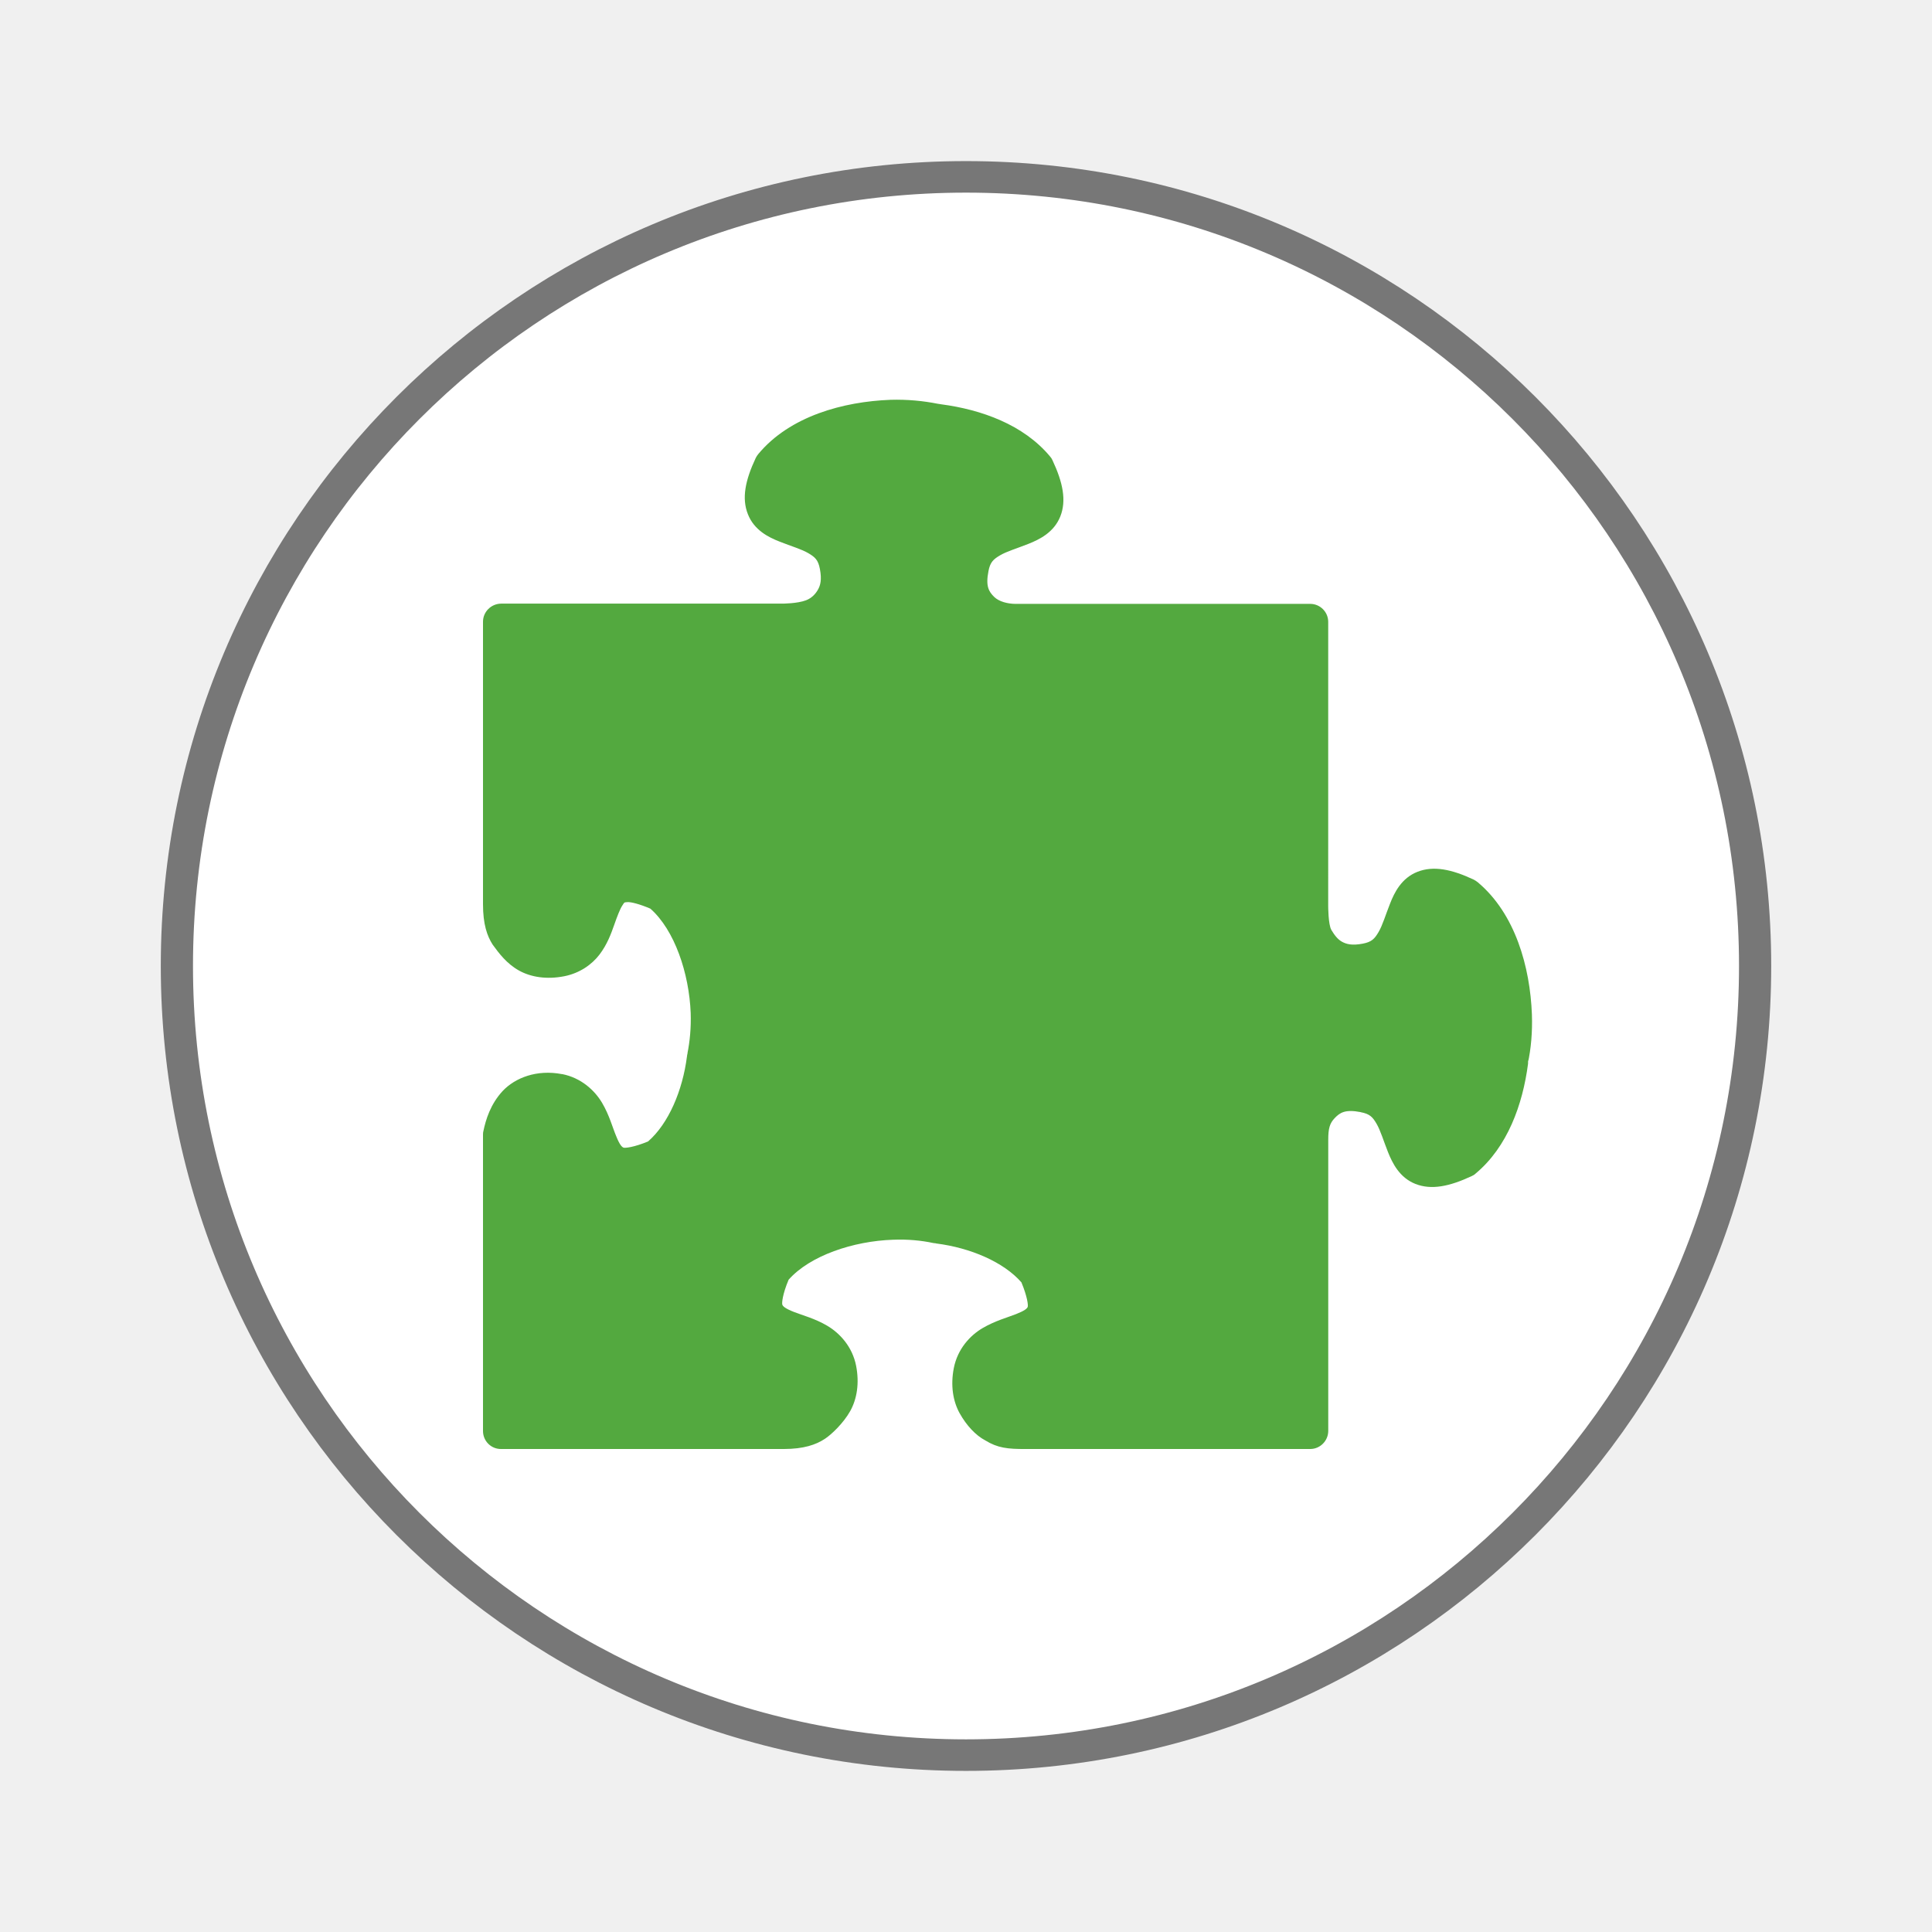
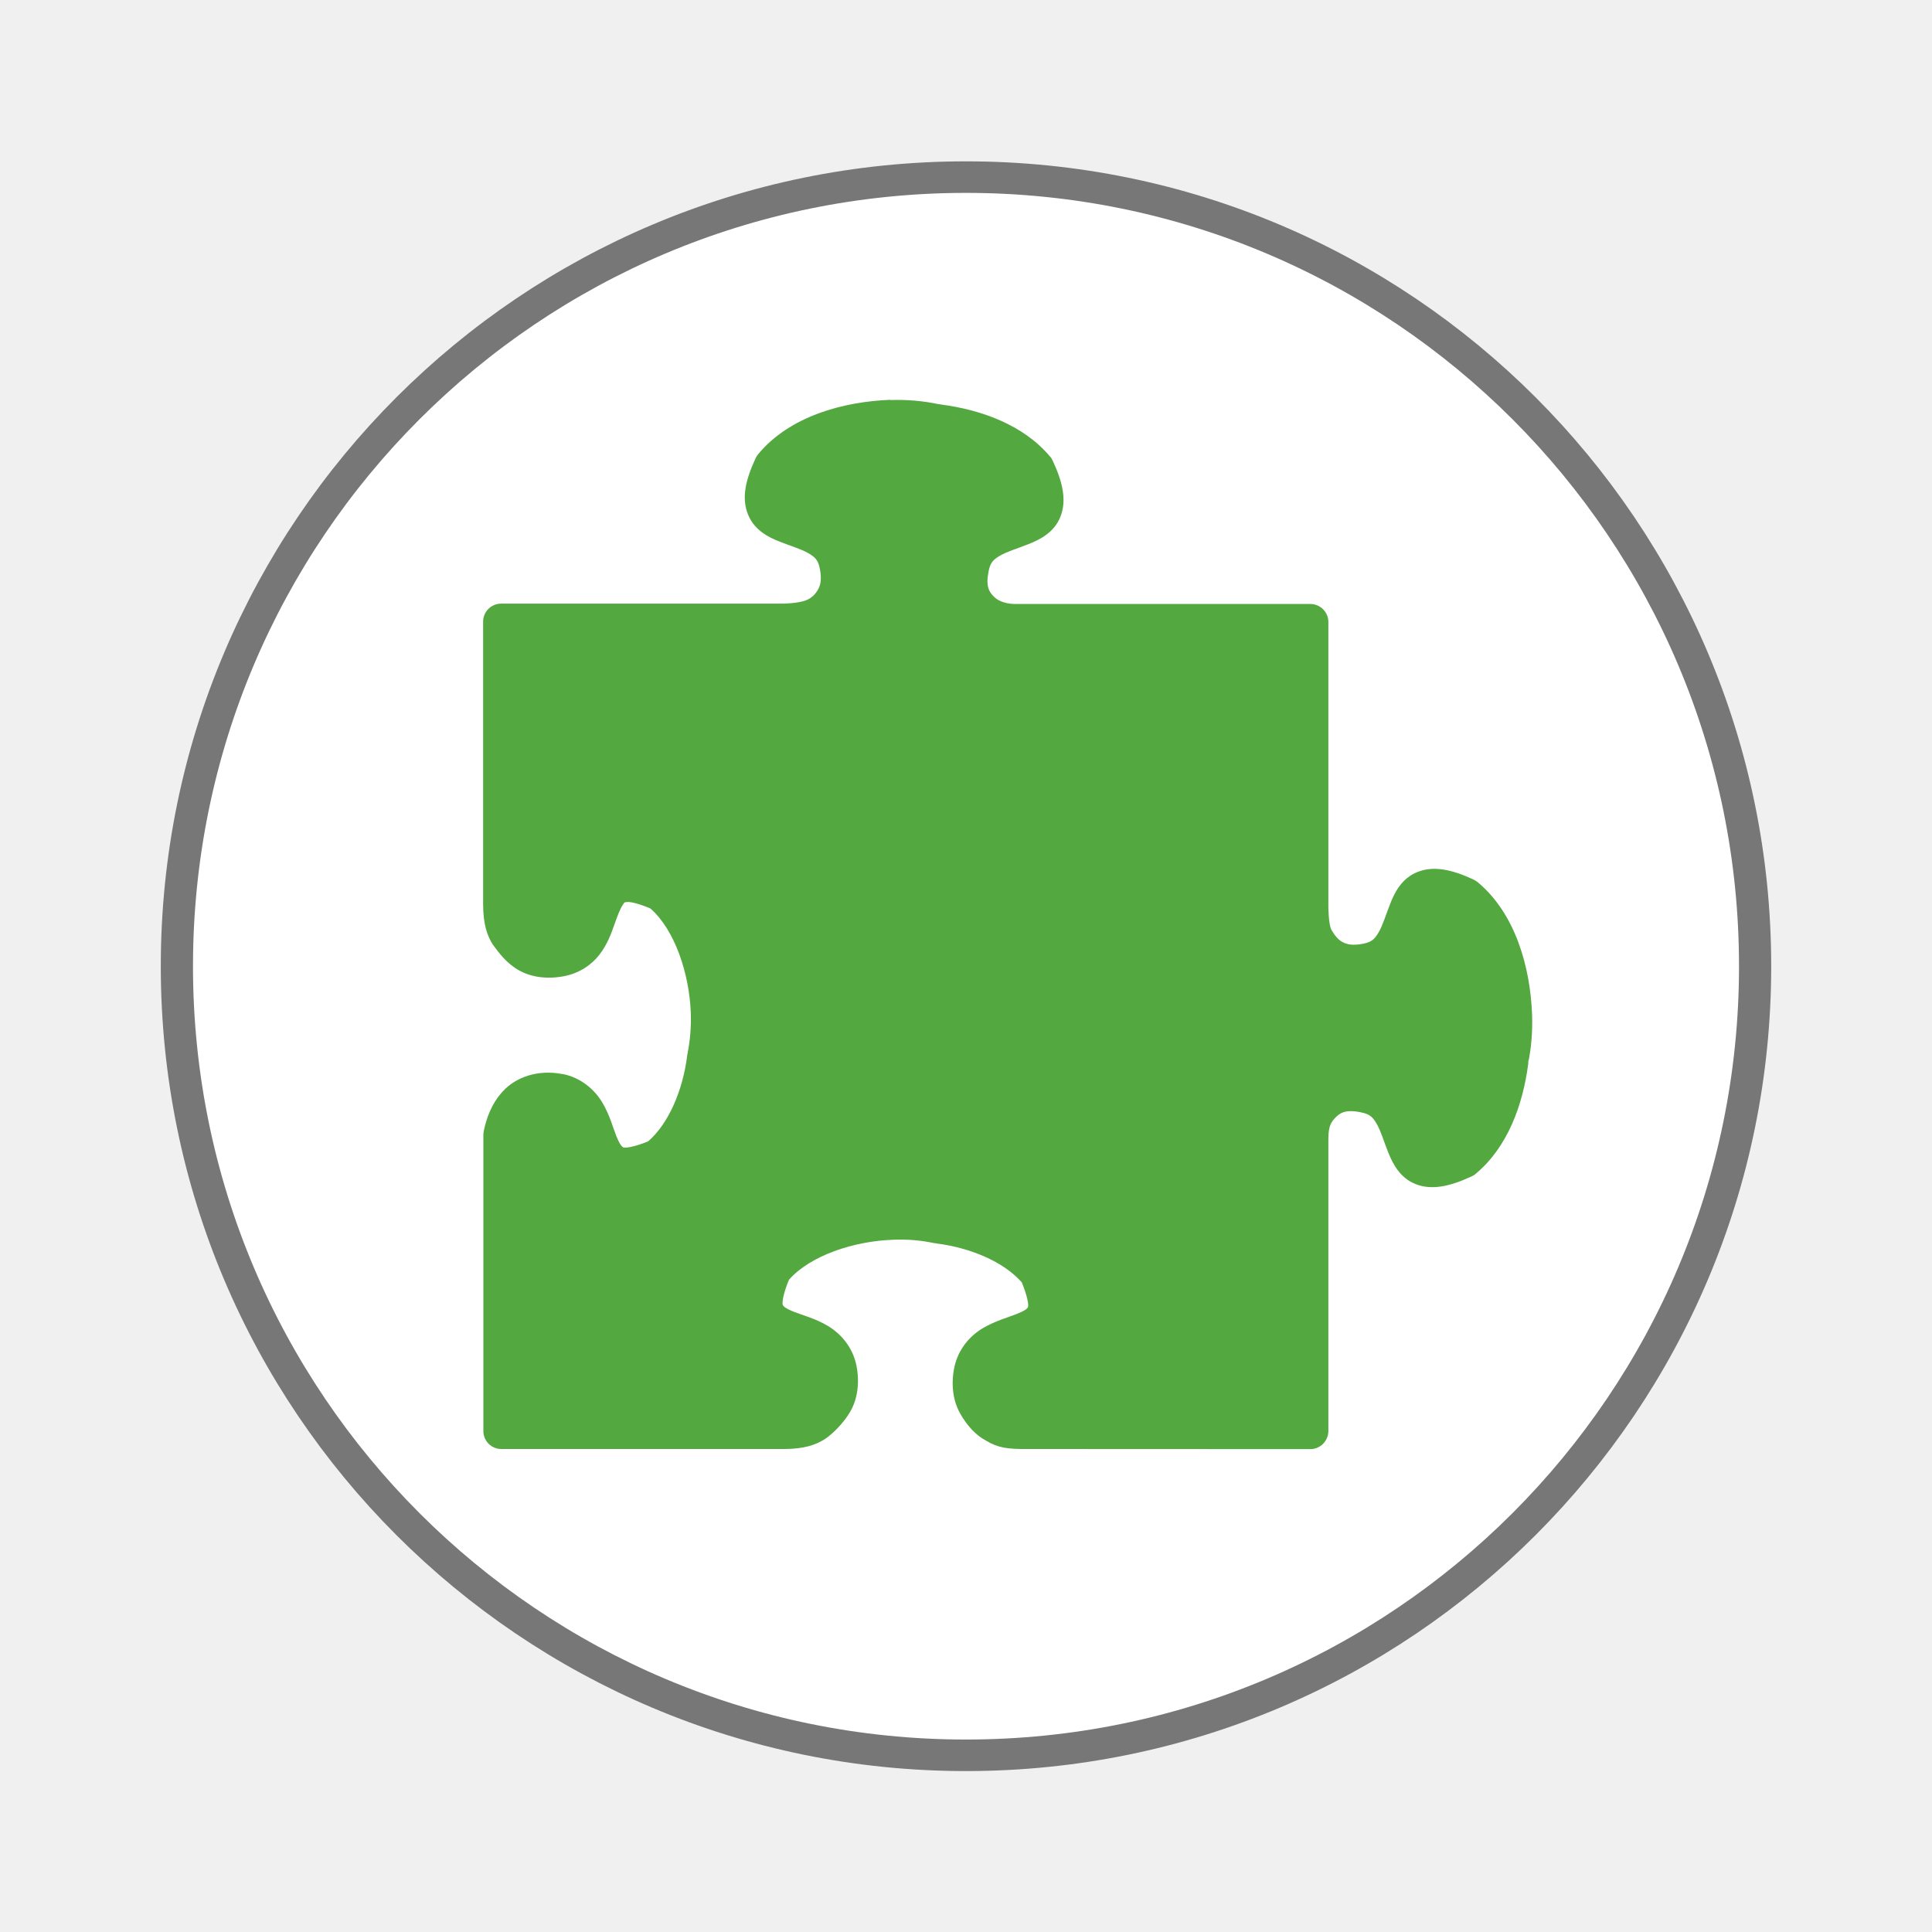
- <svg xmlns="http://www.w3.org/2000/svg" width="16" height="16" viewBox="0 0 16 16" id="svg2" version="1.1">
-   <defs id="defs14" />
-   <path style="fill:#fff;stroke:#777;stroke-width:.5" d="M 25.933 35.186 C 25.933 42.095 20.446 47.696 13.678 47.696 C 6.909 47.696 1.423 42.095 1.423 35.186 C 1.423 28.277 6.909 22.677 13.678 22.677 C 20.446 22.677 25.933 28.277 25.933 35.186 Z " transform="matrix(.53326 0 0 .52242 .70606 -10.3822)" id="path4" />
-   <path id="path4-5" d="m 7.375,3.311 c -0.391,0.015 -0.834,0.135 -1.095,0.449 -0.008,0.01 -0.015,0.02 -0.021,0.032 -0.087,0.185 -0.118,0.335 -0.065,0.467 0.052,0.132 0.171,0.191 0.264,0.227 0.093,0.037 0.18,0.062 0.236,0.095 0.056,0.033 0.082,0.056 0.096,0.131 0.017,0.089 0.004,0.136 -0.016,0.171 -0.02,0.036 -0.052,0.07 -0.098,0.088 -0.072,0.028 -0.198,0.028 -0.198,0.028 l -2.328,0 C 4.067,5 4,5.067 4,5.149 l 0,2.339 c 6.1e-6,0.167 0.034,0.263 0.08,0.335 0.053,0.073 0.117,0.158 0.217,0.214 0.1,0.056 0.231,0.076 0.375,0.048 0.128,-0.025 0.23,-0.097 0.293,-0.18 0.063,-0.083 0.095,-0.17 0.121,-0.244 0.026,-0.074 0.049,-0.134 0.068,-0.162 0.018,-0.028 0.014,-0.026 0.043,-0.028 0.027,-0.002 0.098,0.015 0.189,0.054 0.201,0.177 0.321,0.536 0.334,0.864 0.004,0.122 -0.007,0.236 -0.027,0.335 l 0.002,-0.006 c -0.007,0.027 -0.006,0.031 -0.004,0.022 -6.615e-4,0.003 -0.001,0.007 -0.002,0.01 -0.036,0.281 -0.152,0.555 -0.322,0.703 -0.118,0.049 -0.192,0.056 -0.204,0.051 -0.014,-0.006 -0.032,-0.025 -0.06,-0.095 C 5.073,9.339 5.047,9.236 4.986,9.133 4.925,9.03 4.813,8.926 4.655,8.895 l 0,6.221e-4 C 4.445,8.855 4.266,8.926 4.163,9.035 4.061,9.145 4.023,9.274 4.004,9.364 4.001,9.374 4,9.384 4,9.395 l 0,2.456 c 6.91e-5,0.083 0.067,0.15 0.15,0.149 l 2.343,5e-6 c 0.162,-2.9e-4 0.264,-0.035 0.338,-0.084 0.054,-0.035 0.154,-0.13 0.21,-0.23 0.056,-0.1 0.077,-0.231 0.049,-0.375 -0.031,-0.158 -0.135,-0.27 -0.238,-0.331 -0.103,-0.061 -0.206,-0.087 -0.277,-0.115 -0.071,-0.028 -0.091,-0.046 -0.096,-0.06 -0.005,-0.013 0.001,-0.086 0.052,-0.207 0.177,-0.2 0.536,-0.32 0.864,-0.331 l 0.001,0 c 0.12,-0.005 0.234,0.006 0.332,0.027 0.006,0.001 0.012,0.002 0.018,0.002 0.003,6.6e-4 0.005,0.001 0.008,0.002 0.283,0.036 0.557,0.153 0.705,0.322 0.049,0.118 0.057,0.191 0.052,0.203 -0.005,0.014 -0.026,0.032 -0.097,0.06 -0.071,0.028 -0.173,0.055 -0.277,0.116 -0.104,0.061 -0.207,0.173 -0.238,0.331 -0.028,0.144 -0.007,0.275 0.049,0.375 0.056,0.1 0.132,0.182 0.212,0.224 0.101,0.062 0.183,0.072 0.337,0.071 L 10.851,12 c 0.082,-7.2e-5 0.149,-0.068 0.149,-0.15 l 0,-2.411 c -6.8e-5,-0.093 0.012,-0.136 0.053,-0.179 0.043,-0.045 0.086,-0.075 0.215,-0.05 l 5.82e-4,6.221e-4 c 0.075,0.014 0.099,0.04 0.131,0.095 0.033,0.056 0.058,0.142 0.095,0.235 0.037,0.093 0.096,0.212 0.227,0.264 0.132,0.052 0.281,0.022 0.467,-0.065 0.012,-0.005 0.023,-0.012 0.032,-0.021 0.264,-0.22 0.39,-0.571 0.434,-0.909 8.17e-4,-0.006 0.001,-0.013 0.001,-0.019 0,0.02 0.001,0.011 0.001,-0.015 l -0.004,0.032 c 0.027,-0.123 0.039,-0.261 0.034,-0.406 l 0,-6.221e-4 c -0.015,-0.392 -0.137,-0.834 -0.449,-1.095 -0.01,-0.008 -0.021,-0.015 -0.032,-0.021 -0.185,-0.087 -0.335,-0.117 -0.467,-0.065 -0.132,0.052 -0.191,0.171 -0.227,0.264 -0.037,0.093 -0.062,0.179 -0.095,0.235 -0.033,0.056 -0.057,0.082 -0.131,0.096 -0.089,0.017 -0.136,0.004 -0.172,-0.016 -0.036,-0.02 -0.063,-0.056 -0.088,-0.098 -0.026,-0.045 -0.026,-0.197 -0.026,-0.197 l 1.2e-4,-2.354 c -5.7e-5,-0.082 -0.067,-0.149 -0.149,-0.149 l -2.444,0 C 8.345,5 8.274,4.983 8.233,4.943 8.19,4.9 8.161,4.857 8.186,4.73 8.2,4.656 8.226,4.632 8.282,4.599 8.338,4.566 8.424,4.541 8.517,4.504 8.61,4.467 8.728,4.409 8.781,4.277 8.833,4.146 8.803,3.996 8.716,3.811 8.711,3.799 8.704,3.789 8.695,3.779 8.476,3.517 8.128,3.392 7.793,3.348 c -0.006,-0.002 -0.016,-0.002 -0.026,-0.004 C 7.647,3.32 7.516,3.307 7.375,3.311 l -6.222e-4,0 z" style="color:#000000;font-style:normal;font-variant:normal;font-weight:normal;font-stretch:normal;font-size:medium;line-height:normal;font-family:sans-serif;text-indent:0;text-align:start;text-decoration:none;text-decoration-line:none;text-decoration-style:solid;text-decoration-color:#000000;letter-spacing:normal;word-spacing:normal;text-transform:none;direction:ltr;block-progression:tb;writing-mode:lr-tb;baseline-shift:baseline;text-anchor:start;white-space:normal;clip-rule:nonzero;display:inline;overflow:visible;visibility:visible;opacity:1;isolation:auto;mix-blend-mode:normal;color-interpolation:sRGB;color-interpolation-filters:linearRGB;solid-color:#000000;solid-opacity:1;fill:#53a93f;fill-opacity:1;fill-rule:evenodd;stroke:none;stroke-width:0.989;stroke-linecap:butt;stroke-linejoin:round;stroke-miterlimit:4;stroke-dasharray:none;stroke-dashoffset:0;stroke-opacity:1;color-rendering:auto;image-rendering:auto;shape-rendering:auto;text-rendering:auto;enable-background:accumulate" />
+ <svg xmlns="http://www.w3.org/2000/svg" viewBox="0 0 16 16">
+   <path d="m 25.933 35.19 c 0 6.909 -5.487 12.509 -12.255 12.509 c -6.768 0 -12.255 -5.6 -12.255 -12.509 c 0 -6.909 5.487 -12.509 12.255 -12.509 c 6.768 0 12.255 5.6 12.255 12.509 Z" transform="matrix(.53326 0 0 .52242 .70606 -10.3822)" style="fill:#fff;stroke:#777;stroke-width:0.5" />
+   <path d="m 7.375 3.311 c -0.391 0.015 -0.834 0.135 -1.095 0.449 -0.008 0.01 -0.015 0.02 -0.021 0.032 -0.087 0.185 -0.118 0.335 -0.065 0.467 0.052 0.132 0.171 0.191 0.264 0.227 0.093 0.037 0.18 0.062 0.236 0.095 0.056 0.033 0.082 0.056 0.096 0.131 0.017 0.089 0.004 0.136 -0.016 0.171 -0.02 0.036 -0.052 0.07 -0.098 0.088 -0.072 0.028 -0.198 0.028 -0.198 0.028 l -2.328 0 c -0.082 0 -0.149 0.067 -0.149 0.149 l 0 2.339 c 0 0.167 0.034 0.263 0.08 0.335 0.053 0.073 0.117 0.158 0.217 0.214 0.1 0.056 0.231 0.076 0.375 0.048 0.128 -0.025 0.23 -0.097 0.293 -0.18 0.063 -0.083 0.095 -0.17 0.121 -0.244 0.026 -0.074 0.049 -0.134 0.068 -0.162 0.018 -0.028 0.014 -0.026 0.043 -0.028 0.027 -0.002 0.098 0.015 0.189 0.054 0.201 0.177 0.321 0.536 0.334 0.864 0.004 0.122 -0.007 0.236 -0.027 0.335 l 0.002 -0.006 c -0.007 0.027 -0.006 0.031 -0.004 0.022 -0.001 0.003 -0.001 0.007 -0.002 0.01 -0.036 0.281 -0.152 0.555 -0.322 0.703 -0.118 0.049 -0.192 0.056 -0.204 0.051 -0.014 -0.006 -0.032 -0.025 -0.06 -0.095 c -0.028 -0.07 -0.054 -0.173 -0.115 -0.276 -0.061 -0.103 -0.173 -0.207 -0.331 -0.238 l 0 0.001 c -0.21 -0.041 -0.389 0.03 -0.491 0.14 -0.103 0.11 -0.141 0.239 -0.16 0.329 -0.002 0.01 -0.003 0.02 -0.004 0.031 l 0 2.456 c 0 0.083 0.067 0.15 0.15 0.149 l 2.343 0 c 0.162 0 0.264 -0.035 0.338 -0.084 0.054 -0.035 0.154 -0.13 0.21 -0.23 0.056 -0.1 0.077 -0.231 0.049 -0.375 -0.031 -0.158 -0.135 -0.27 -0.238 -0.331 -0.103 -0.061 -0.206 -0.087 -0.277 -0.115 -0.071 -0.028 -0.091 -0.046 -0.096 -0.06 -0.005 -0.013 0.001 -0.086 0.052 -0.207 0.177 -0.2 0.536 -0.32 0.864 -0.331 l 0.001 0 c 0.12 -0.005 0.234 0.006 0.332 0.027 0.006 0.001 0.012 0.002 0.018 0.002 0.003 0.001 0.005 0.001 0.008 0.002 0.283 0.036 0.557 0.153 0.705 0.322 0.049 0.118 0.057 0.191 0.052 0.203 -0.005 0.014 -0.026 0.032 -0.097 0.06 -0.071 0.028 -0.173 0.055 -0.277 0.116 -0.104 0.061 -0.207 0.173 -0.238 0.331 -0.028 0.144 -0.007 0.275 0.049 0.375 0.056 0.1 0.132 0.182 0.212 0.224 0.101 0.062 0.183 0.072 0.337 0.071 l 2.352 0.001 c 0.082 0 0.149 -0.068 0.149 -0.15 l 0 -2.411 c 0 -0.093 0.012 -0.136 0.053 -0.179 0.043 -0.045 0.086 -0.075 0.215 -0.05 l 0.001 0.001 c 0.075 0.014 0.099 0.04 0.131 0.095 0.033 0.056 0.058 0.142 0.095 0.235 0.037 0.093 0.096 0.212 0.227 0.264 0.132 0.052 0.281 0.022 0.467 -0.065 0.012 -0.005 0.023 -0.012 0.032 -0.021 0.264 -0.22 0.39 -0.571 0.434 -0.909 0.001 -0.006 0.001 -0.013 0.001 -0.019 0 0.02 0.001 0.011 0.001 -0.015 l -0.004 0.032 c 0.027 -0.123 0.039 -0.261 0.034 -0.406 l 0 -0.001 c -0.015 -0.392 -0.137 -0.834 -0.449 -1.095 -0.01 -0.008 -0.021 -0.015 -0.032 -0.021 -0.185 -0.087 -0.335 -0.117 -0.467 -0.065 -0.132 0.052 -0.191 0.171 -0.227 0.264 -0.037 0.093 -0.062 0.179 -0.095 0.235 -0.033 0.056 -0.057 0.082 -0.131 0.096 -0.089 0.017 -0.136 0.004 -0.172 -0.016 -0.036 -0.02 -0.063 -0.056 -0.088 -0.098 -0.026 -0.045 -0.026 -0.197 -0.026 -0.197 l 0 -2.354 c 0 -0.082 -0.067 -0.149 -0.149 -0.149 l -2.444 0 c -0.062 0 -0.133 -0.017 -0.174 -0.058 -0.043 -0.042 -0.072 -0.086 -0.047 -0.212 0.014 -0.075 0.04 -0.098 0.096 -0.131 0.056 -0.033 0.142 -0.058 0.235 -0.095 0.093 -0.037 0.212 -0.095 0.264 -0.227 0.052 -0.132 0.022 -0.281 -0.065 -0.466 -0.005 -0.012 -0.012 -0.023 -0.021 -0.032 -0.219 -0.261 -0.567 -0.387 -0.903 -0.431 c -0.006 -0.002 -0.016 -0.002 -0.026 -0.004 c -0.12 -0.025 -0.251 -0.038 -0.391 -0.033 l -0.001 0 z" mix-blend-mode="normal" isolation="auto" white-space="normal" solid-opacity="1" solid-color="#000000" style="visibility:visible;shape-rendering:auto;color-interpolation-filters:linearRGB;fill:#53a93f;opacity:1;image-rendering:auto;fill-opacity:1;stroke:none;display:inline;color:#000;fill-rule:evenodd;color-rendering:auto;color-interpolation:sRGB" />
</svg>
